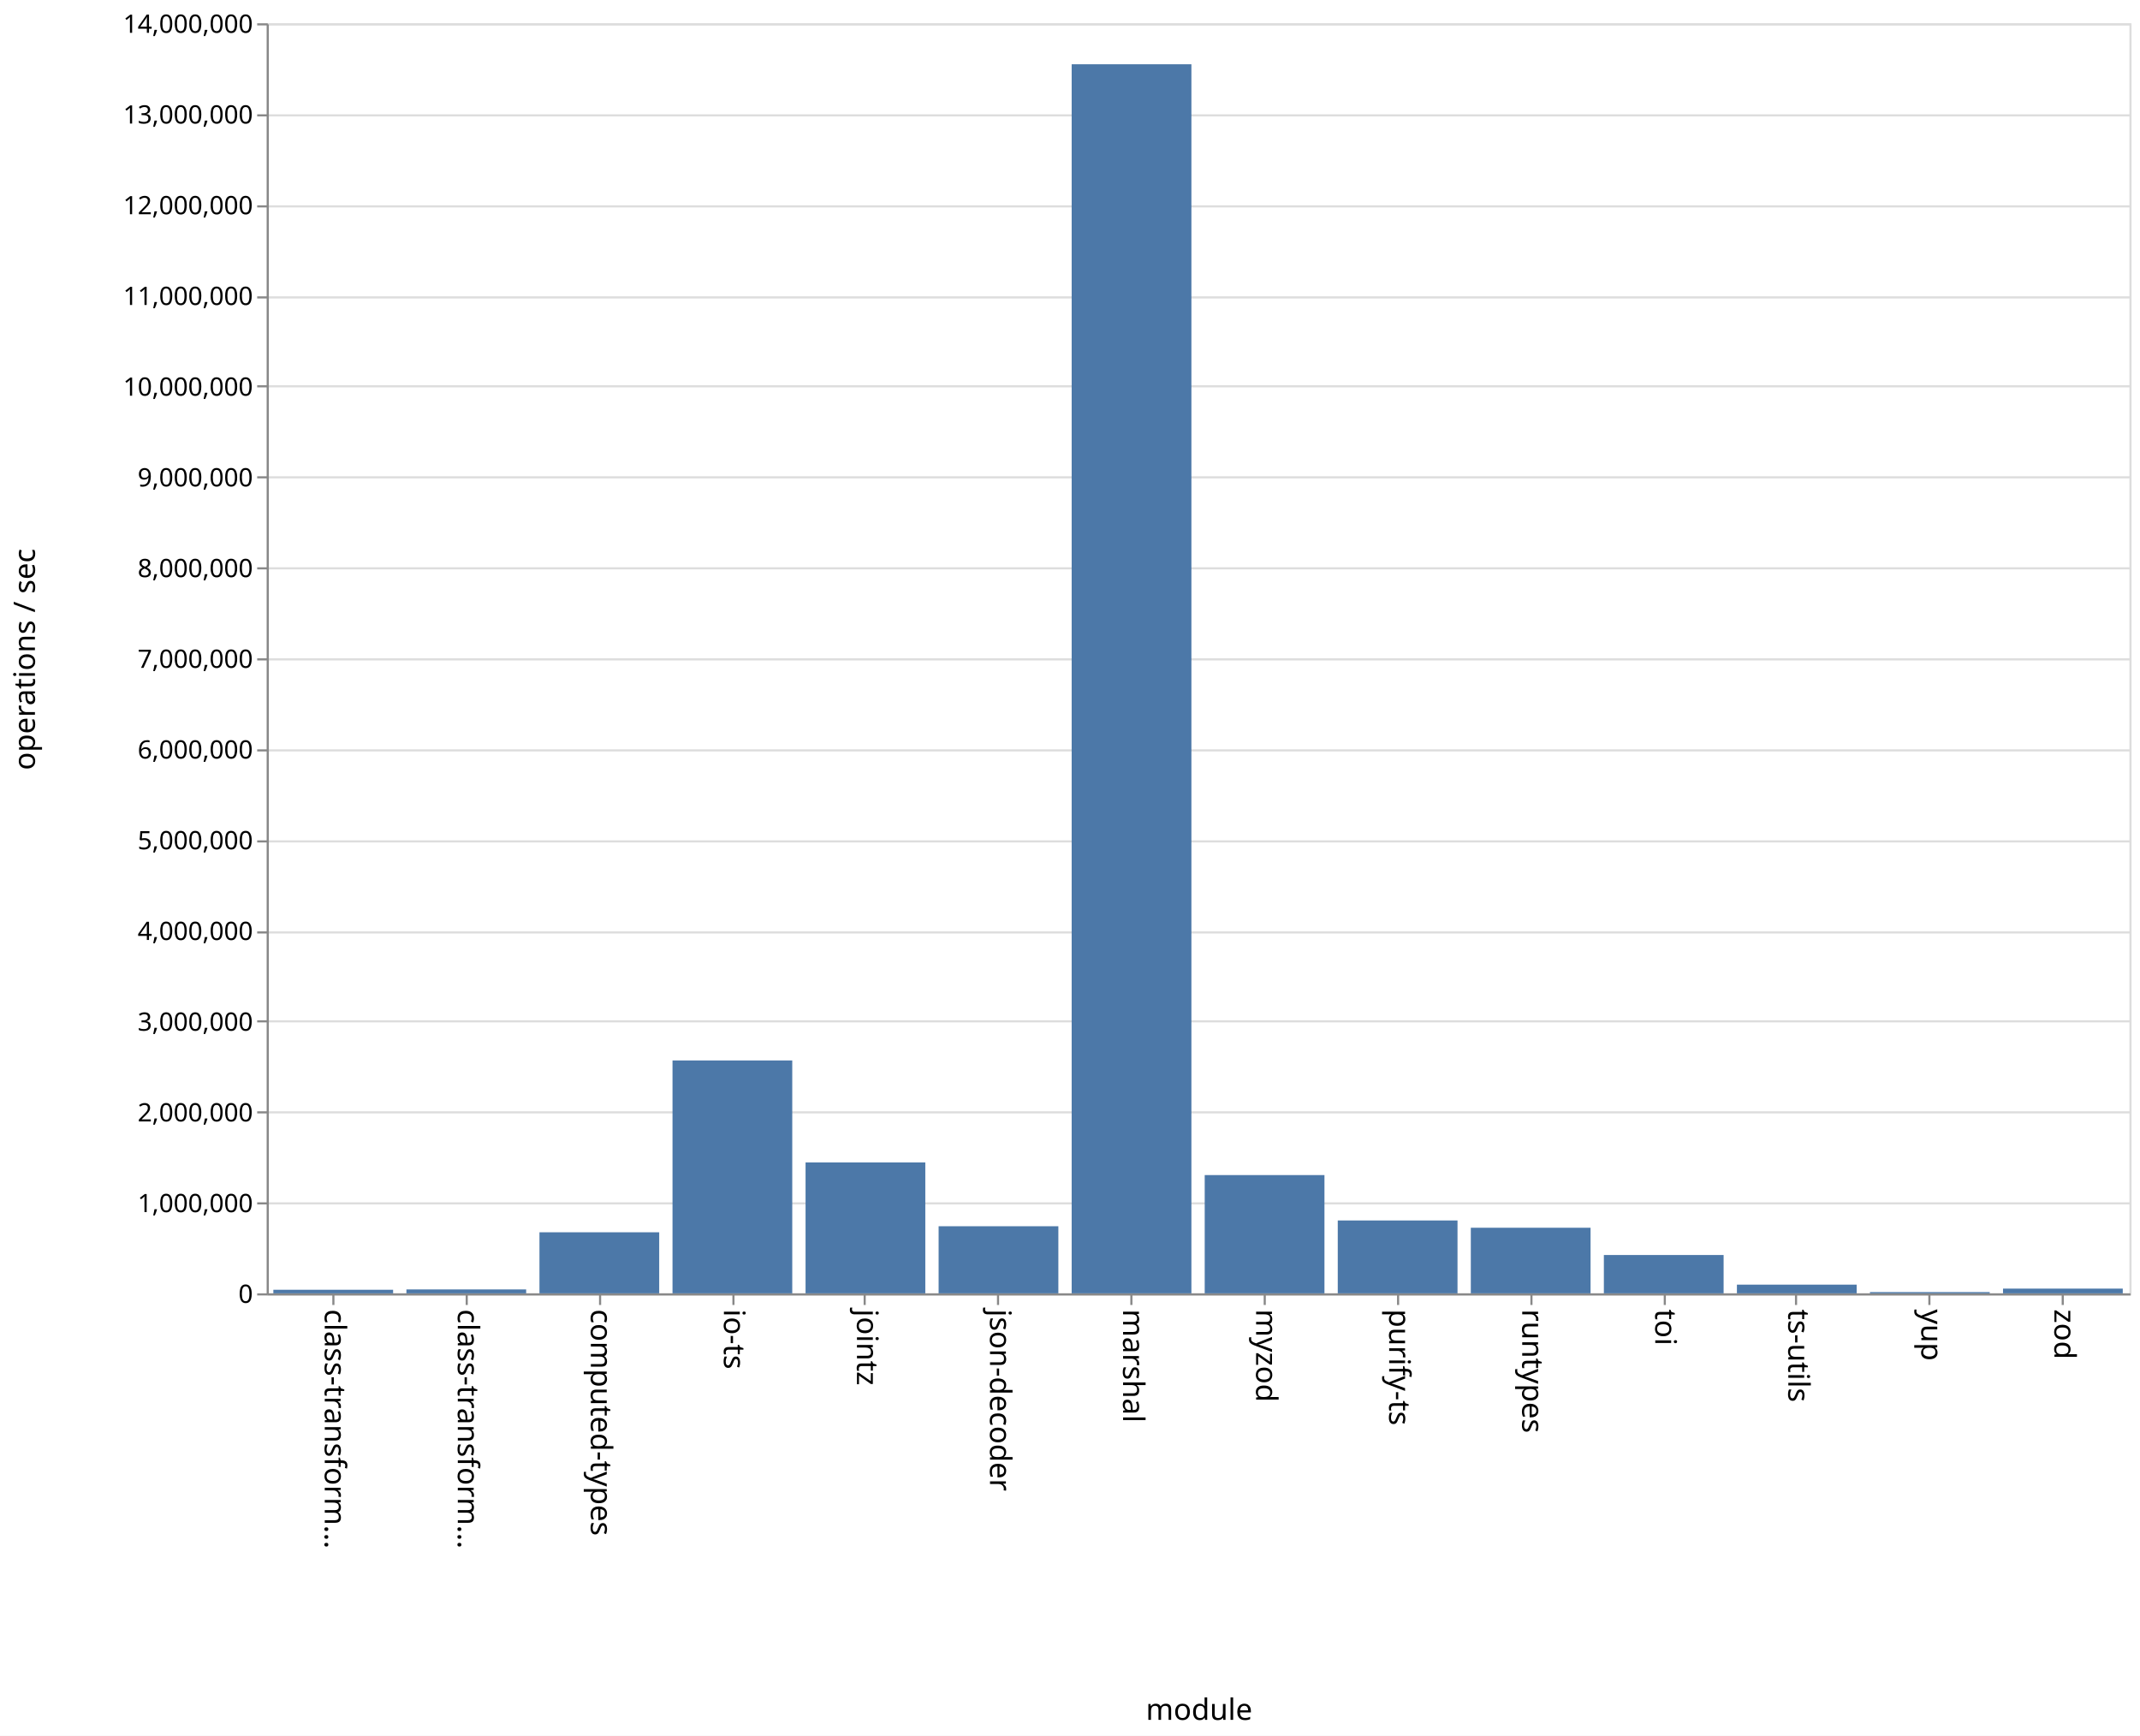
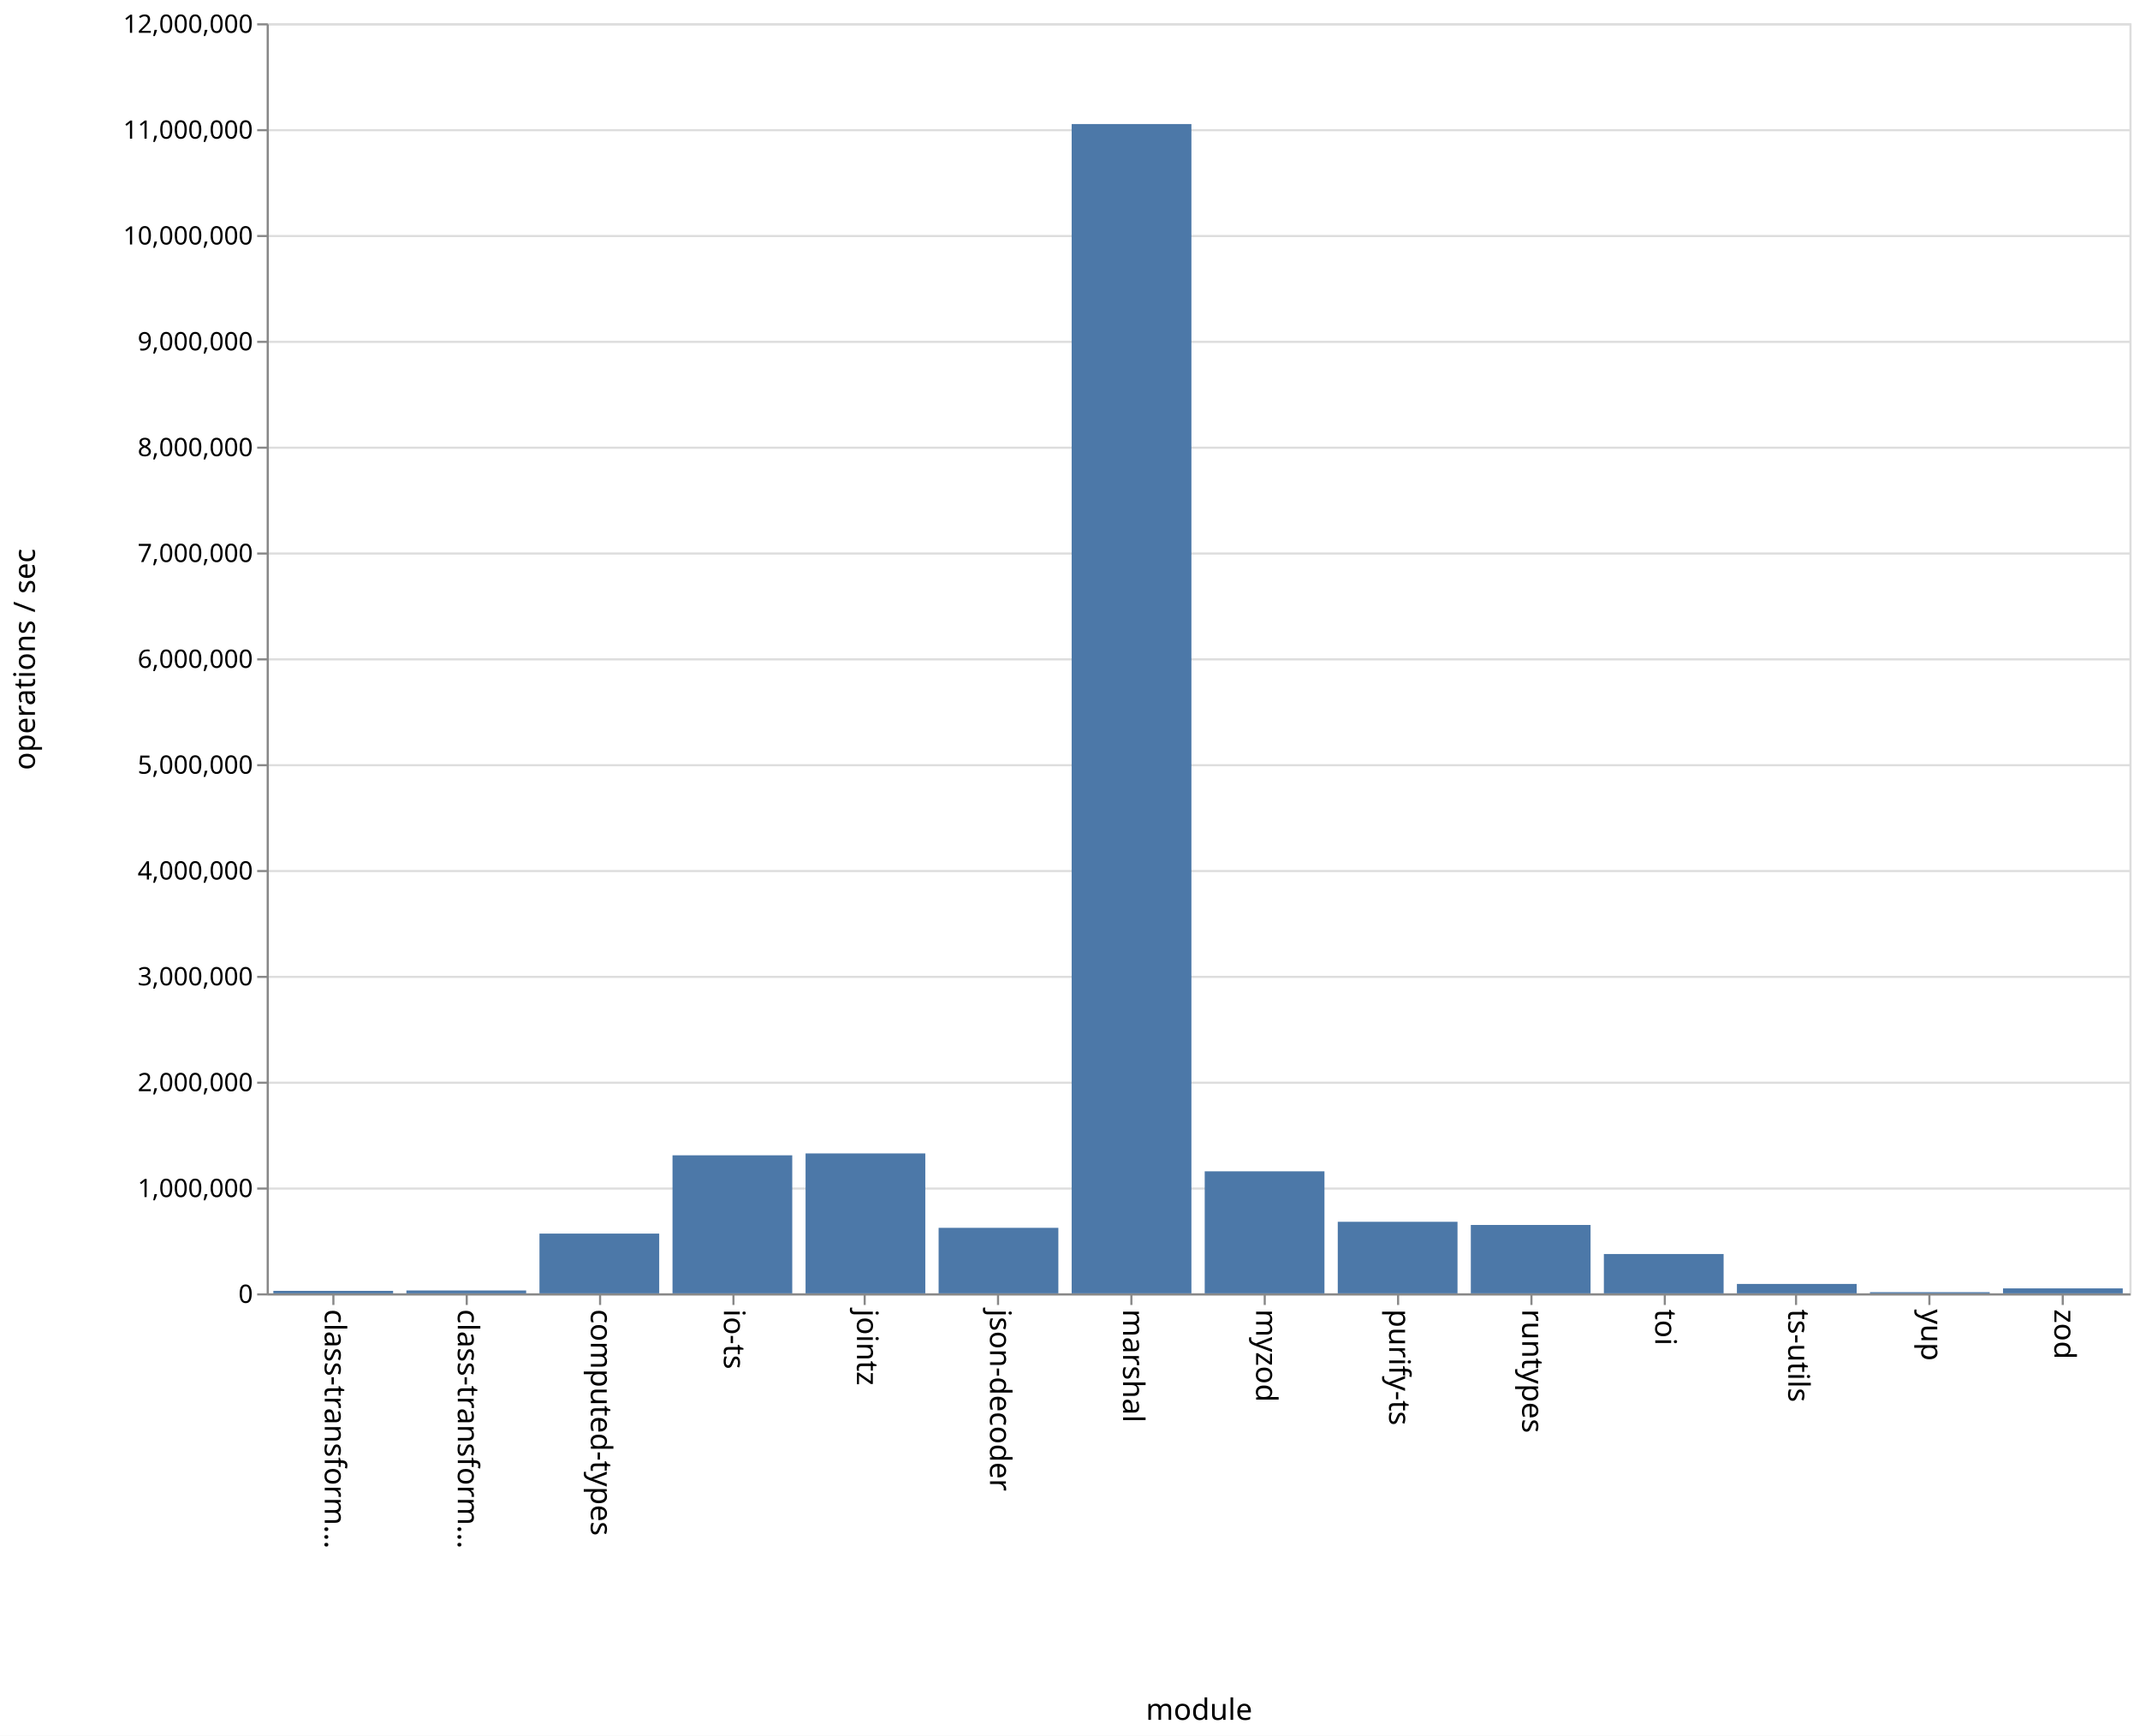
<svg xmlns="http://www.w3.org/2000/svg" class="marks" width="1011" height="820" viewBox="0 0 1011 820" version="1.1">
  <rect width="1011" height="820" fill="white" />
  <g fill="none" stroke-miterlimit="10" transform="translate(126,11)">
    <g class="mark-group role-frame root" role="graphics-object" aria-roledescription="group mark container">
      <g transform="translate(0,0)">
        <path class="background" aria-hidden="true" d="M0.5,0.5h880v600h-880Z" stroke="#ddd" />
        <g>
          <g class="mark-group role-axis" aria-hidden="true">
            <g transform="translate(0.5,0.5)">
              <path class="background" aria-hidden="true" d="M0,0h0v0h0Z" pointer-events="none" />
              <g>
                <g class="mark-rule role-axis-grid" pointer-events="none">
                  <line transform="translate(0,600)" x2="880" y2="0" stroke="#ddd" stroke-width="1" opacity="1" />
-                   <line transform="translate(0,557)" x2="880" y2="0" stroke="#ddd" stroke-width="1" opacity="1" />
-                   <line transform="translate(0,514)" x2="880" y2="0" stroke="#ddd" stroke-width="1" opacity="1" />
-                   <line transform="translate(0,471)" x2="880" y2="0" stroke="#ddd" stroke-width="1" opacity="1" />
-                   <line transform="translate(0,429)" x2="880" y2="0" stroke="#ddd" stroke-width="1" opacity="1" />
-                   <line transform="translate(0,386)" x2="880" y2="0" stroke="#ddd" stroke-width="1" opacity="1" />
-                   <line transform="translate(0,343)" x2="880" y2="0" stroke="#ddd" stroke-width="1" opacity="1" />
+                   <line transform="translate(0,550)" x2="880" y2="0" stroke="#ddd" stroke-width="1" opacity="1" />
+                   <line transform="translate(0,500)" x2="880" y2="0" stroke="#ddd" stroke-width="1" opacity="1" />
+                   <line transform="translate(0,450)" x2="880" y2="0" stroke="#ddd" stroke-width="1" opacity="1" />
+                   <line transform="translate(0,400)" x2="880" y2="0" stroke="#ddd" stroke-width="1" opacity="1" />
+                   <line transform="translate(0,350)" x2="880" y2="0" stroke="#ddd" stroke-width="1" opacity="1" />
                  <line transform="translate(0,300)" x2="880" y2="0" stroke="#ddd" stroke-width="1" opacity="1" />
-                   <line transform="translate(0,257)" x2="880" y2="0" stroke="#ddd" stroke-width="1" opacity="1" />
-                   <line transform="translate(0,214)" x2="880" y2="0" stroke="#ddd" stroke-width="1" opacity="1" />
-                   <line transform="translate(0,171)" x2="880" y2="0" stroke="#ddd" stroke-width="1" opacity="1" />
-                   <line transform="translate(0,129)" x2="880" y2="0" stroke="#ddd" stroke-width="1" opacity="1" />
-                   <line transform="translate(0,86)" x2="880" y2="0" stroke="#ddd" stroke-width="1" opacity="1" />
-                   <line transform="translate(0,43)" x2="880" y2="0" stroke="#ddd" stroke-width="1" opacity="1" />
+                   <line transform="translate(0,250)" x2="880" y2="0" stroke="#ddd" stroke-width="1" opacity="1" />
+                   <line transform="translate(0,200)" x2="880" y2="0" stroke="#ddd" stroke-width="1" opacity="1" />
+                   <line transform="translate(0,150)" x2="880" y2="0" stroke="#ddd" stroke-width="1" opacity="1" />
+                   <line transform="translate(0,100)" x2="880" y2="0" stroke="#ddd" stroke-width="1" opacity="1" />
+                   <line transform="translate(0,50)" x2="880" y2="0" stroke="#ddd" stroke-width="1" opacity="1" />
                  <line transform="translate(0,0)" x2="880" y2="0" stroke="#ddd" stroke-width="1" opacity="1" />
                </g>
              </g>
              <path class="foreground" aria-hidden="true" d="" pointer-events="none" display="none" />
            </g>
          </g>
          <g class="mark-group role-axis" role="graphics-symbol" aria-roledescription="axis" aria-label="X-axis titled 'module' for a discrete scale with 14 values: class-transformer-validator-async, class-transformer-validator-sync, computed-types, io-ts, jointz, ending with zod">
            <g transform="translate(0.5,600.5)">
              <path class="background" aria-hidden="true" d="M0,0h0v0h0Z" pointer-events="none" />
              <g>
                <g class="mark-rule role-axis-tick" pointer-events="none">
                  <line transform="translate(31,0)" x2="0" y2="5" stroke="#888" stroke-width="1" opacity="1" />
                  <line transform="translate(94,0)" x2="0" y2="5" stroke="#888" stroke-width="1" opacity="1" />
                  <line transform="translate(157,0)" x2="0" y2="5" stroke="#888" stroke-width="1" opacity="1" />
                  <line transform="translate(220,0)" x2="0" y2="5" stroke="#888" stroke-width="1" opacity="1" />
                  <line transform="translate(282,0)" x2="0" y2="5" stroke="#888" stroke-width="1" opacity="1" />
                  <line transform="translate(345,0)" x2="0" y2="5" stroke="#888" stroke-width="1" opacity="1" />
                  <line transform="translate(408,0)" x2="0" y2="5" stroke="#888" stroke-width="1" opacity="1" />
                  <line transform="translate(471,0)" x2="0" y2="5" stroke="#888" stroke-width="1" opacity="1" />
                  <line transform="translate(534,0)" x2="0" y2="5" stroke="#888" stroke-width="1" opacity="1" />
                  <line transform="translate(597,0)" x2="0" y2="5" stroke="#888" stroke-width="1" opacity="1" />
                  <line transform="translate(660,0)" x2="0" y2="5" stroke="#888" stroke-width="1" opacity="1" />
                  <line transform="translate(722,0)" x2="0" y2="5" stroke="#888" stroke-width="1" opacity="1" />
                  <line transform="translate(785,0)" x2="0" y2="5" stroke="#888" stroke-width="1" opacity="1" />
                  <line transform="translate(848,0)" x2="0" y2="5" stroke="#888" stroke-width="1" opacity="1" />
                </g>
                <g class="mark-text role-axis-label" pointer-events="none">
                  <text text-anchor="start" transform="translate(30.92857,7) rotate(90) translate(0,4)" font-family="sans-serif" font-size="14px" fill="#000" opacity="1">class-transform…</text>
                  <text text-anchor="start" transform="translate(93.78571,7) rotate(90) translate(0,4)" font-family="sans-serif" font-size="14px" fill="#000" opacity="1">class-transform…</text>
                  <text text-anchor="start" transform="translate(156.6429,7) rotate(90) translate(0,4)" font-family="sans-serif" font-size="14px" fill="#000" opacity="1">computed-types</text>
                  <text text-anchor="start" transform="translate(219.5,7) rotate(90) translate(0,4)" font-family="sans-serif" font-size="14px" fill="#000" opacity="1">io-ts</text>
                  <text text-anchor="start" transform="translate(282.3571,7) rotate(90) translate(0,4)" font-family="sans-serif" font-size="14px" fill="#000" opacity="1">jointz</text>
                  <text text-anchor="start" transform="translate(345.2143,7) rotate(90) translate(0,4)" font-family="sans-serif" font-size="14px" fill="#000" opacity="1">json-decoder</text>
                  <text text-anchor="start" transform="translate(408.0714,7) rotate(90) translate(0,4)" font-family="sans-serif" font-size="14px" fill="#000" opacity="1">marshal</text>
                  <text text-anchor="start" transform="translate(470.9286,7) rotate(90) translate(0,4)" font-family="sans-serif" font-size="14px" fill="#000" opacity="1">myzod</text>
                  <text text-anchor="start" transform="translate(533.7857,7) rotate(90) translate(0,4)" font-family="sans-serif" font-size="14px" fill="#000" opacity="1">purify-ts</text>
                  <text text-anchor="start" transform="translate(596.6429,7) rotate(90) translate(0,4)" font-family="sans-serif" font-size="14px" fill="#000" opacity="1">runtypes</text>
                  <text text-anchor="start" transform="translate(659.5,7) rotate(90) translate(0,4)" font-family="sans-serif" font-size="14px" fill="#000" opacity="1">toi</text>
                  <text text-anchor="start" transform="translate(722.3571,7) rotate(90) translate(0,4)" font-family="sans-serif" font-size="14px" fill="#000" opacity="1">ts-utils</text>
                  <text text-anchor="start" transform="translate(785.2143,7) rotate(90) translate(0,4)" font-family="sans-serif" font-size="14px" fill="#000" opacity="1">yup</text>
                  <text text-anchor="start" transform="translate(848.0714,7) rotate(90) translate(0,4)" font-family="sans-serif" font-size="14px" fill="#000" opacity="1">zod</text>
                </g>
                <g class="mark-rule role-axis-domain" pointer-events="none">
                  <line transform="translate(0,0)" x2="880" y2="0" stroke="#888" stroke-width="1" opacity="1" />
                </g>
                <g class="mark-text role-axis-title" pointer-events="none">
                  <text text-anchor="middle" transform="translate(440,201)" font-family="sans-serif" font-size="14px" font-weight="normal" fill="#000" opacity="1">module</text>
                </g>
              </g>
              <path class="foreground" aria-hidden="true" d="" pointer-events="none" display="none" />
            </g>
          </g>
-           <g class="mark-group role-axis" role="graphics-symbol" aria-roledescription="axis" aria-label="Y-axis titled 'operations / sec' for a linear scale with values from 0 to 14,000,000">
+           <g class="mark-group role-axis" role="graphics-symbol" aria-roledescription="axis" aria-label="Y-axis titled 'operations / sec' for a linear scale with values from 0 to 12,000,000">
            <g transform="translate(0.5,0.5)">
              <path class="background" aria-hidden="true" d="M0,0h0v0h0Z" pointer-events="none" />
              <g>
                <g class="mark-rule role-axis-tick" pointer-events="none">
                  <line transform="translate(0,600)" x2="-5" y2="0" stroke="#888" stroke-width="1" opacity="1" />
-                   <line transform="translate(0,557)" x2="-5" y2="0" stroke="#888" stroke-width="1" opacity="1" />
-                   <line transform="translate(0,514)" x2="-5" y2="0" stroke="#888" stroke-width="1" opacity="1" />
-                   <line transform="translate(0,471)" x2="-5" y2="0" stroke="#888" stroke-width="1" opacity="1" />
-                   <line transform="translate(0,429)" x2="-5" y2="0" stroke="#888" stroke-width="1" opacity="1" />
-                   <line transform="translate(0,386)" x2="-5" y2="0" stroke="#888" stroke-width="1" opacity="1" />
-                   <line transform="translate(0,343)" x2="-5" y2="0" stroke="#888" stroke-width="1" opacity="1" />
+                   <line transform="translate(0,550)" x2="-5" y2="0" stroke="#888" stroke-width="1" opacity="1" />
+                   <line transform="translate(0,500)" x2="-5" y2="0" stroke="#888" stroke-width="1" opacity="1" />
+                   <line transform="translate(0,450)" x2="-5" y2="0" stroke="#888" stroke-width="1" opacity="1" />
+                   <line transform="translate(0,400)" x2="-5" y2="0" stroke="#888" stroke-width="1" opacity="1" />
+                   <line transform="translate(0,350)" x2="-5" y2="0" stroke="#888" stroke-width="1" opacity="1" />
                  <line transform="translate(0,300)" x2="-5" y2="0" stroke="#888" stroke-width="1" opacity="1" />
-                   <line transform="translate(0,257)" x2="-5" y2="0" stroke="#888" stroke-width="1" opacity="1" />
-                   <line transform="translate(0,214)" x2="-5" y2="0" stroke="#888" stroke-width="1" opacity="1" />
-                   <line transform="translate(0,171)" x2="-5" y2="0" stroke="#888" stroke-width="1" opacity="1" />
-                   <line transform="translate(0,129)" x2="-5" y2="0" stroke="#888" stroke-width="1" opacity="1" />
-                   <line transform="translate(0,86)" x2="-5" y2="0" stroke="#888" stroke-width="1" opacity="1" />
-                   <line transform="translate(0,43)" x2="-5" y2="0" stroke="#888" stroke-width="1" opacity="1" />
+                   <line transform="translate(0,250)" x2="-5" y2="0" stroke="#888" stroke-width="1" opacity="1" />
+                   <line transform="translate(0,200)" x2="-5" y2="0" stroke="#888" stroke-width="1" opacity="1" />
+                   <line transform="translate(0,150)" x2="-5" y2="0" stroke="#888" stroke-width="1" opacity="1" />
+                   <line transform="translate(0,100)" x2="-5" y2="0" stroke="#888" stroke-width="1" opacity="1" />
+                   <line transform="translate(0,50)" x2="-5" y2="0" stroke="#888" stroke-width="1" opacity="1" />
                  <line transform="translate(0,0)" x2="-5" y2="0" stroke="#888" stroke-width="1" opacity="1" />
                </g>
                <g class="mark-text role-axis-label" pointer-events="none">
                  <text text-anchor="end" transform="translate(-7,604)" font-family="sans-serif" font-size="12px" fill="#000" opacity="1">0</text>
-                   <text text-anchor="end" transform="translate(-7,561.1429)" font-family="sans-serif" font-size="12px" fill="#000" opacity="1">1,000,000</text>
-                   <text text-anchor="end" transform="translate(-7,518.2857)" font-family="sans-serif" font-size="12px" fill="#000" opacity="1">2,000,000</text>
-                   <text text-anchor="end" transform="translate(-7,475.4286)" font-family="sans-serif" font-size="12px" fill="#000" opacity="1">3,000,000</text>
-                   <text text-anchor="end" transform="translate(-7,432.5714)" font-family="sans-serif" font-size="12px" fill="#000" opacity="1">4,000,000</text>
-                   <text text-anchor="end" transform="translate(-7,389.7143)" font-family="sans-serif" font-size="12px" fill="#000" opacity="1">5,000,000</text>
-                   <text text-anchor="end" transform="translate(-7,346.8571)" font-family="sans-serif" font-size="12px" fill="#000" opacity="1">6,000,000</text>
-                   <text text-anchor="end" transform="translate(-7,304)" font-family="sans-serif" font-size="12px" fill="#000" opacity="1">7,000,000</text>
-                   <text text-anchor="end" transform="translate(-7,261.1429)" font-family="sans-serif" font-size="12px" fill="#000" opacity="1">8,000,000</text>
-                   <text text-anchor="end" transform="translate(-7,218.2857)" font-family="sans-serif" font-size="12px" fill="#000" opacity="1">9,000,000</text>
-                   <text text-anchor="end" transform="translate(-7,175.4286)" font-family="sans-serif" font-size="12px" fill="#000" opacity="1">10,000,000</text>
-                   <text text-anchor="end" transform="translate(-7,132.5714)" font-family="sans-serif" font-size="12px" fill="#000" opacity="1">11,000,000</text>
-                   <text text-anchor="end" transform="translate(-7,89.71429)" font-family="sans-serif" font-size="12px" fill="#000" opacity="1">12,000,000</text>
-                   <text text-anchor="end" transform="translate(-7,46.85714)" font-family="sans-serif" font-size="12px" fill="#000" opacity="1">13,000,000</text>
-                   <text text-anchor="end" transform="translate(-7,4)" font-family="sans-serif" font-size="12px" fill="#000" opacity="1">14,000,000</text>
+                   <text text-anchor="end" transform="translate(-7,554)" font-family="sans-serif" font-size="12px" fill="#000" opacity="1">1,000,000</text>
+                   <text text-anchor="end" transform="translate(-7,504)" font-family="sans-serif" font-size="12px" fill="#000" opacity="1">2,000,000</text>
+                   <text text-anchor="end" transform="translate(-7,454)" font-family="sans-serif" font-size="12px" fill="#000" opacity="1">3,000,000</text>
+                   <text text-anchor="end" transform="translate(-7,404)" font-family="sans-serif" font-size="12px" fill="#000" opacity="1">4,000,000</text>
+                   <text text-anchor="end" transform="translate(-7,354)" font-family="sans-serif" font-size="12px" fill="#000" opacity="1">5,000,000</text>
+                   <text text-anchor="end" transform="translate(-7,304)" font-family="sans-serif" font-size="12px" fill="#000" opacity="1">6,000,000</text>
+                   <text text-anchor="end" transform="translate(-7,254)" font-family="sans-serif" font-size="12px" fill="#000" opacity="1">7,000,000</text>
+                   <text text-anchor="end" transform="translate(-7,204)" font-family="sans-serif" font-size="12px" fill="#000" opacity="1">8,000,000</text>
+                   <text text-anchor="end" transform="translate(-7,154)" font-family="sans-serif" font-size="12px" fill="#000" opacity="1">9,000,000</text>
+                   <text text-anchor="end" transform="translate(-7,104)" font-family="sans-serif" font-size="12px" fill="#000" opacity="1">10,000,000</text>
+                   <text text-anchor="end" transform="translate(-7,54)" font-family="sans-serif" font-size="12px" fill="#000" opacity="1">11,000,000</text>
+                   <text text-anchor="end" transform="translate(-7,4)" font-family="sans-serif" font-size="12px" fill="#000" opacity="1">12,000,000</text>
                </g>
                <g class="mark-rule role-axis-domain" pointer-events="none">
                  <line transform="translate(0,600)" x2="0" y2="-600" stroke="#888" stroke-width="1" opacity="1" />
                </g>
                <g class="mark-text role-axis-title" pointer-events="none">
                  <text text-anchor="middle" transform="translate(-107,300) rotate(-90) translate(0,-3)" font-family="sans-serif" font-size="14px" font-weight="normal" fill="#000" opacity="1">operations / sec</text>
                </g>
              </g>
              <path class="foreground" aria-hidden="true" d="" pointer-events="none" display="none" />
            </g>
          </g>
          <g class="mark-rect role-mark marks" role="graphics-object" aria-roledescription="rect mark container">
-             <path aria-label="operations / sec: 39376; module: class-transformer-validator-async" role="graphics-symbol" aria-roledescription="bar" d="M3.143,598.312h56.571v1.688h-56.571Z" fill="#4c78a8" />
-             <path aria-label="operations / sec: 43113; module: class-transformer-validator-sync" role="graphics-symbol" aria-roledescription="bar" d="M66,598.152h56.571v1.848h-56.571Z" fill="#4c78a8" />
-             <path aria-label="operations / sec: 673037; module: computed-types" role="graphics-symbol" aria-roledescription="bar" d="M128.857,571.156h56.571v28.844h-56.571Z" fill="#4c78a8" />
-             <path aria-label="operations / sec: 2567281; module: io-ts" role="graphics-symbol" aria-roledescription="bar" d="M191.714,489.974h56.571v110.026h-56.571Z" fill="#4c78a8" />
-             <path aria-label="operations / sec: 1442939; module: jointz" role="graphics-symbol" aria-roledescription="bar" d="M254.571,538.16h56.571v61.84h-56.571Z" fill="#4c78a8" />
-             <path aria-label="operations / sec: 739600; module: json-decoder" role="graphics-symbol" aria-roledescription="bar" d="M317.429,568.303h56.571v31.697h-56.571Z" fill="#4c78a8" />
-             <path aria-label="operations / sec: 13548250; module: marshal" role="graphics-symbol" aria-roledescription="bar" d="M380.286,19.361h56.571v580.639h-56.571Z" fill="#4c78a8" />
-             <path aria-label="operations / sec: 1303592; module: myzod" role="graphics-symbol" aria-roledescription="bar" d="M443.143,544.132h56.571v55.868h-56.571Z" fill="#4c78a8" />
-             <path aria-label="operations / sec: 803309; module: purify-ts" role="graphics-symbol" aria-roledescription="bar" d="M506,565.572h56.571v34.428h-56.571Z" fill="#4c78a8" />
-             <path aria-label="operations / sec: 723047; module: runtypes" role="graphics-symbol" aria-roledescription="bar" d="M568.857,569.012h56.571v30.988h-56.571Z" fill="#4c78a8" />
-             <path aria-label="operations / sec: 422536; module: toi" role="graphics-symbol" aria-roledescription="bar" d="M631.714,581.891h56.571v18.109h-56.571Z" fill="#4c78a8" />
-             <path aria-label="operations / sec: 95841; module: ts-utils" role="graphics-symbol" aria-roledescription="bar" d="M694.571,595.893h56.571v4.107h-56.571Z" fill="#4c78a8" />
-             <path aria-label="operations / sec: 13858; module: yup" role="graphics-symbol" aria-roledescription="bar" d="M757.429,599.406h56.571v0.594h-56.571Z" fill="#4c78a8" />
-             <path aria-label="operations / sec: 52077; module: zod" role="graphics-symbol" aria-roledescription="bar" d="M820.286,597.768h56.571v2.232h-56.571Z" fill="#4c78a8" />
+             <path aria-label="operations / sec: 23433; module: class-transformer-validator-async" role="graphics-symbol" aria-roledescription="bar" d="M3.143,598.828h56.571v1.172h-56.571Z" fill="#4c78a8" />
+             <path aria-label="operations / sec: 27080; module: class-transformer-validator-sync" role="graphics-symbol" aria-roledescription="bar" d="M66,598.646h56.571v1.354h-56.571Z" fill="#4c78a8" />
+             <path aria-label="operations / sec: 564507; module: computed-types" role="graphics-symbol" aria-roledescription="bar" d="M128.857,571.775h56.571v28.225h-56.571Z" fill="#4c78a8" />
+             <path aria-label="operations / sec: 1304203; module: io-ts" role="graphics-symbol" aria-roledescription="bar" d="M191.714,534.79h56.571v65.21h-56.571Z" fill="#4c78a8" />
+             <path aria-label="operations / sec: 1321947; module: jointz" role="graphics-symbol" aria-roledescription="bar" d="M254.571,533.903h56.571v66.097h-56.571Z" fill="#4c78a8" />
+             <path aria-label="operations / sec: 618942; module: json-decoder" role="graphics-symbol" aria-roledescription="bar" d="M317.429,569.053h56.571v30.947h-56.571Z" fill="#4c78a8" />
+             <path aria-label="operations / sec: 11048007; module: marshal" role="graphics-symbol" aria-roledescription="bar" d="M380.286,47.6h56.571v552.4h-56.571Z" fill="#4c78a8" />
+             <path aria-label="operations / sec: 1152802; module: myzod" role="graphics-symbol" aria-roledescription="bar" d="M443.143,542.36h56.571v57.64h-56.571Z" fill="#4c78a8" />
+             <path aria-label="operations / sec: 675981; module: purify-ts" role="graphics-symbol" aria-roledescription="bar" d="M506,566.201h56.571v33.799h-56.571Z" fill="#4c78a8" />
+             <path aria-label="operations / sec: 646130; module: runtypes" role="graphics-symbol" aria-roledescription="bar" d="M568.857,567.693h56.571v32.307h-56.571Z" fill="#4c78a8" />
+             <path aria-label="operations / sec: 371604; module: toi" role="graphics-symbol" aria-roledescription="bar" d="M631.714,581.42h56.571v18.58h-56.571Z" fill="#4c78a8" />
+             <path aria-label="operations / sec: 88807; module: ts-utils" role="graphics-symbol" aria-roledescription="bar" d="M694.571,595.56h56.571v4.44h-56.571Z" fill="#4c78a8" />
+             <path aria-label="operations / sec: 11155; module: yup" role="graphics-symbol" aria-roledescription="bar" d="M757.429,599.442h56.571v0.558h-56.571Z" fill="#4c78a8" />
+             <path aria-label="operations / sec: 46774; module: zod" role="graphics-symbol" aria-roledescription="bar" d="M820.286,597.661h56.571v2.339h-56.571Z" fill="#4c78a8" />
          </g>
        </g>
        <path class="foreground" aria-hidden="true" d="" display="none" />
      </g>
    </g>
  </g>
</svg>
